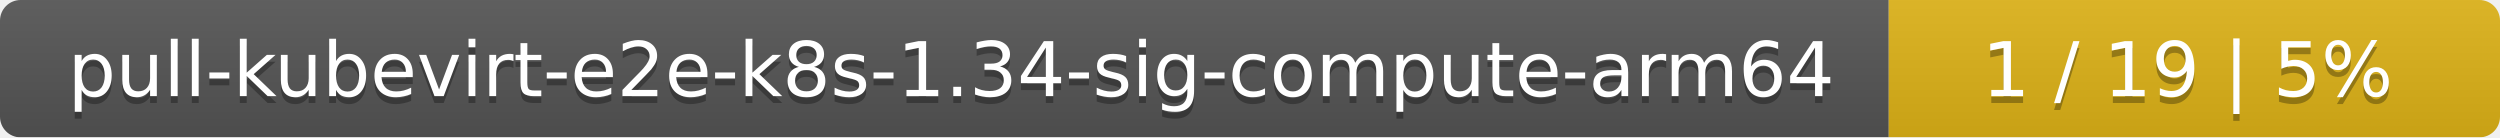
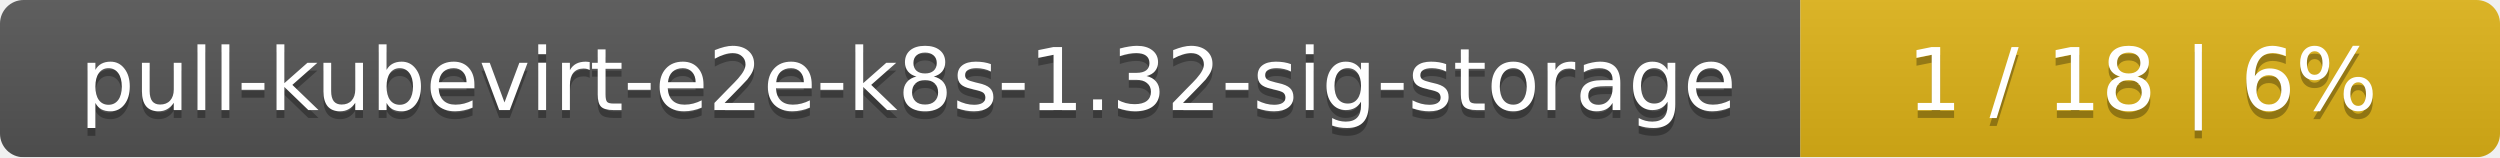
- <svg xmlns="http://www.w3.org/2000/svg" width="364" height="20">
+ <svg xmlns="http://www.w3.org/2000/svg" width="318" height="20">
  <linearGradient id="smooth" x2="0" y2="100%">
    <stop offset="0" stop-color="#bbb" stop-opacity=".1" />
    <stop offset="1" stop-opacity=".1" />
  </linearGradient>
  <mask id="round">
-     <rect width="364" height="20" rx="3" fill="#fff" />
+     <rect width="318" height="20" rx="3" fill="#fff" />
  </mask>
  <g mask="url(#round)">
-     <rect width="275" height="20" fill="#555" />
-     <rect x="275" width="89" height="20" fill="#dfb317" />
-     <rect width="364" height="20" fill="url(#smooth)" />
+     <rect width="229" height="20" fill="#555" />
+     <rect x="229" width="89" height="20" fill="#dfb317" />
+     <rect width="318" height="20" fill="url(#smooth)" />
  </g>
  <g fill="#fff" text-anchor="middle" font-family="DejaVu Sans,Verdana,Geneva,sans-serif" font-size="11">
-     <text x="138.5" y="15" fill="#010101" fill-opacity=".3">pull-kubevirt-e2e-k8s-1.34-sig-compute-arm64</text>
-     <text x="138.5" y="14">pull-kubevirt-e2e-k8s-1.34-sig-compute-arm64</text>
-     <text x="318.5" y="15" fill="#010101" fill-opacity=".3">1 / 19    |    5%</text>
-     <text x="318.5" y="14">1 / 19    |    5%</text>
+     <text x="115.5" y="15" fill="#010101" fill-opacity=".3">pull-kubevirt-e2e-k8s-1.32-sig-storage</text>
+     <text x="115.5" y="14">pull-kubevirt-e2e-k8s-1.32-sig-storage</text>
+     <text x="272.5" y="15" fill="#010101" fill-opacity=".3">1 / 18    |    6%</text>
+     <text x="272.5" y="14">1 / 18    |    6%</text>
  </g>
</svg>
